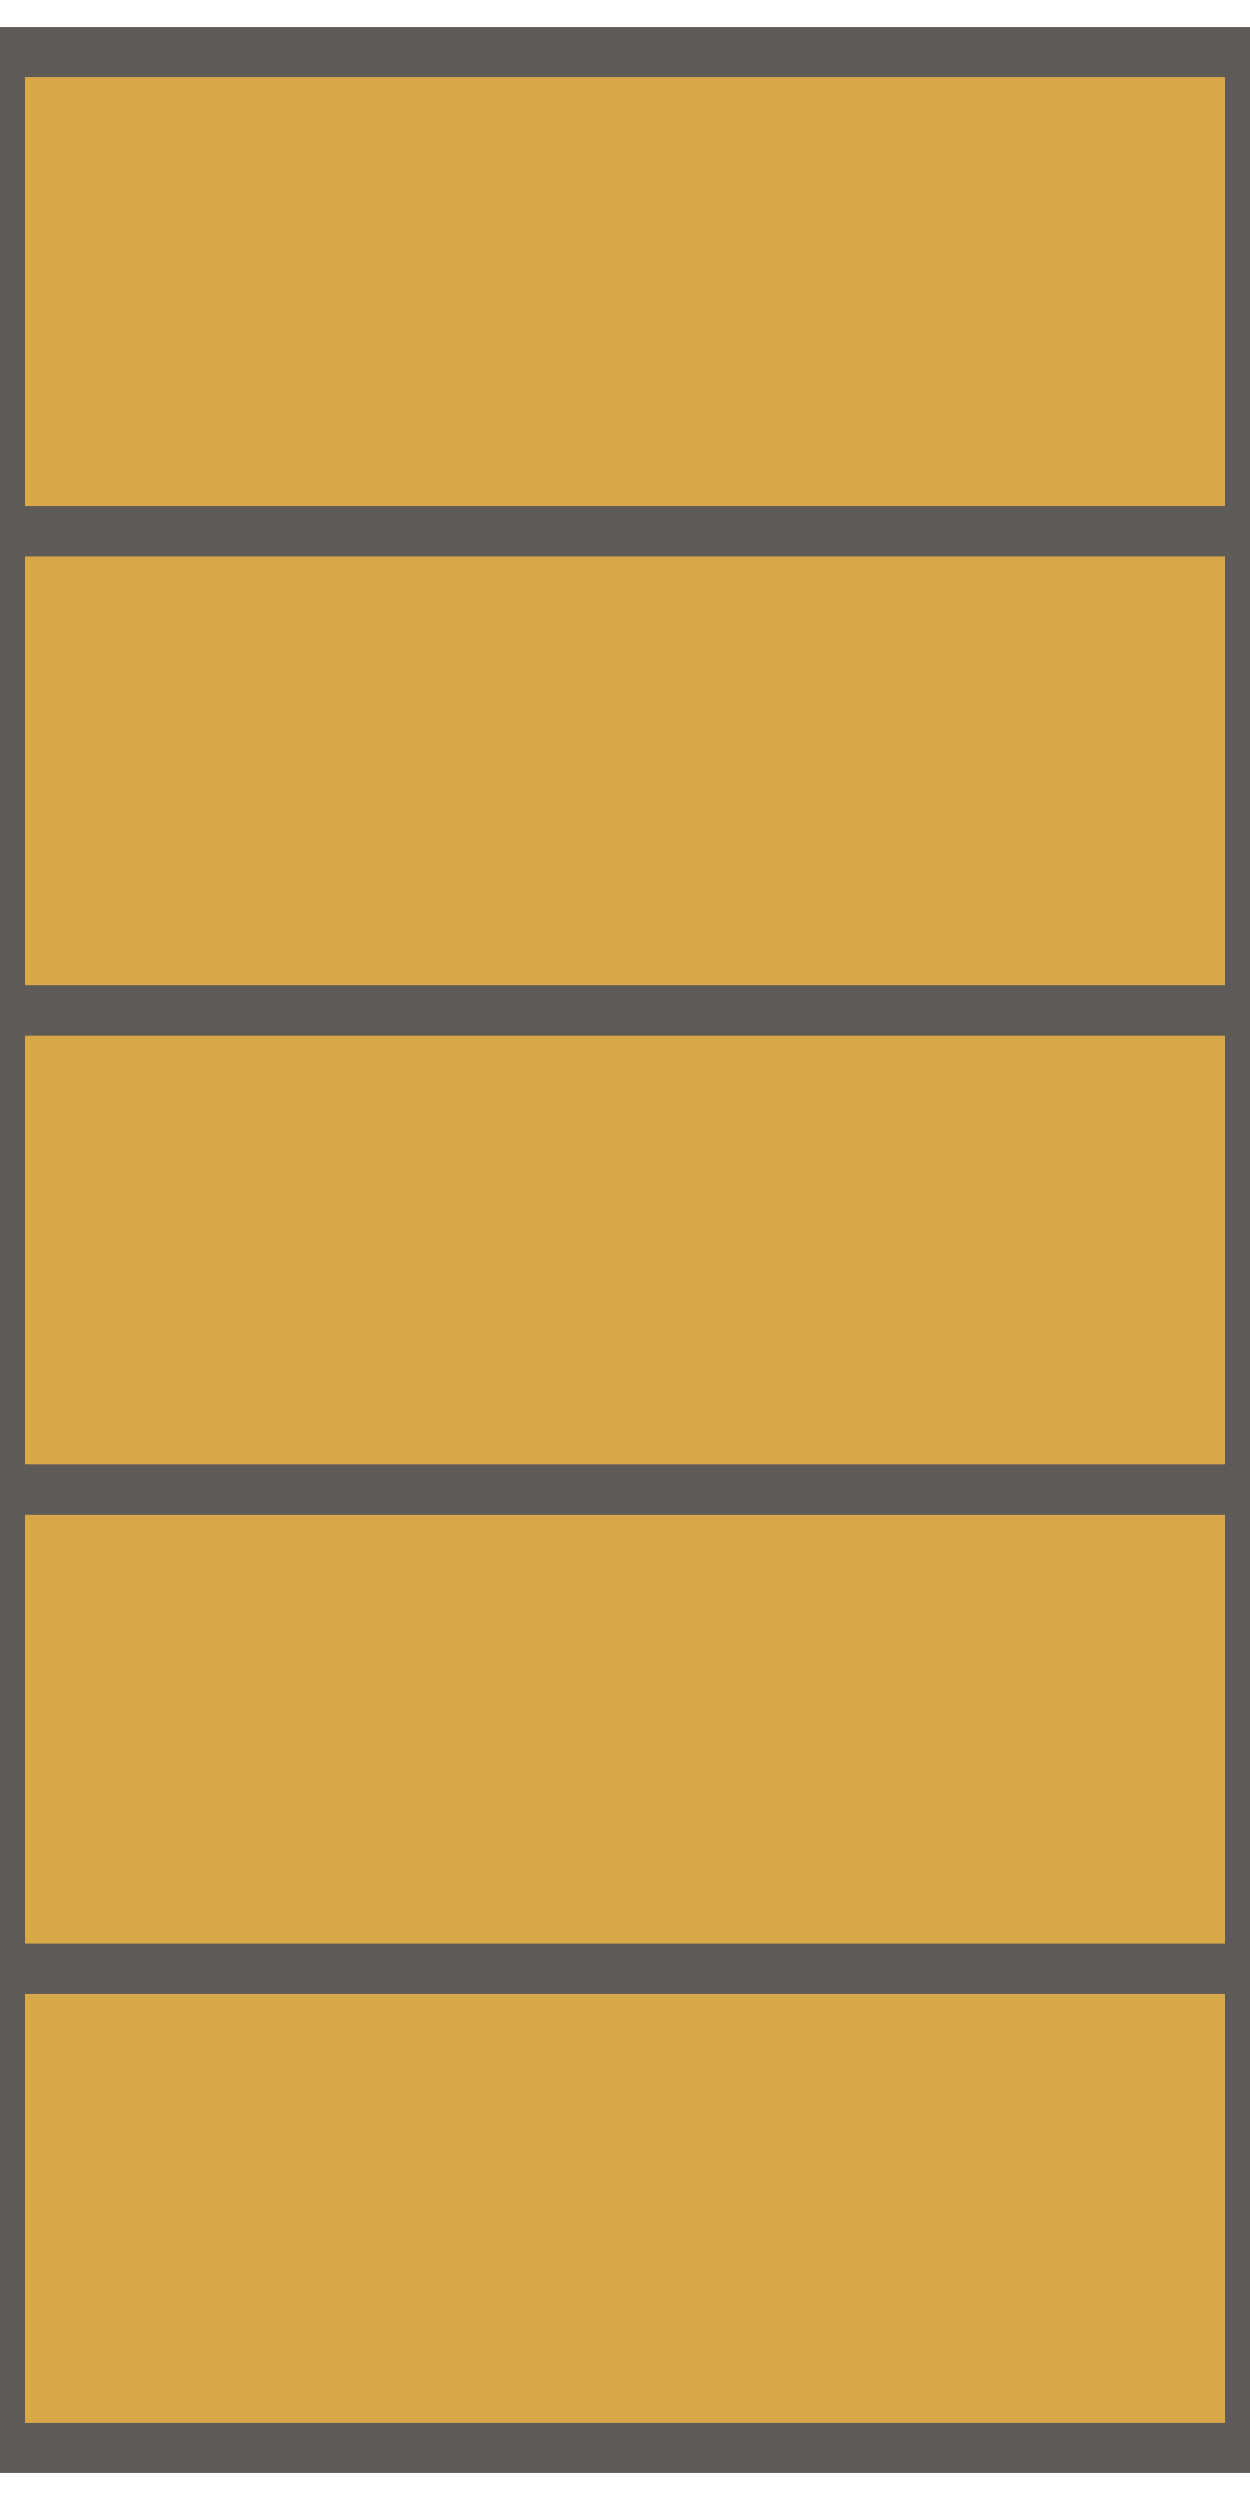
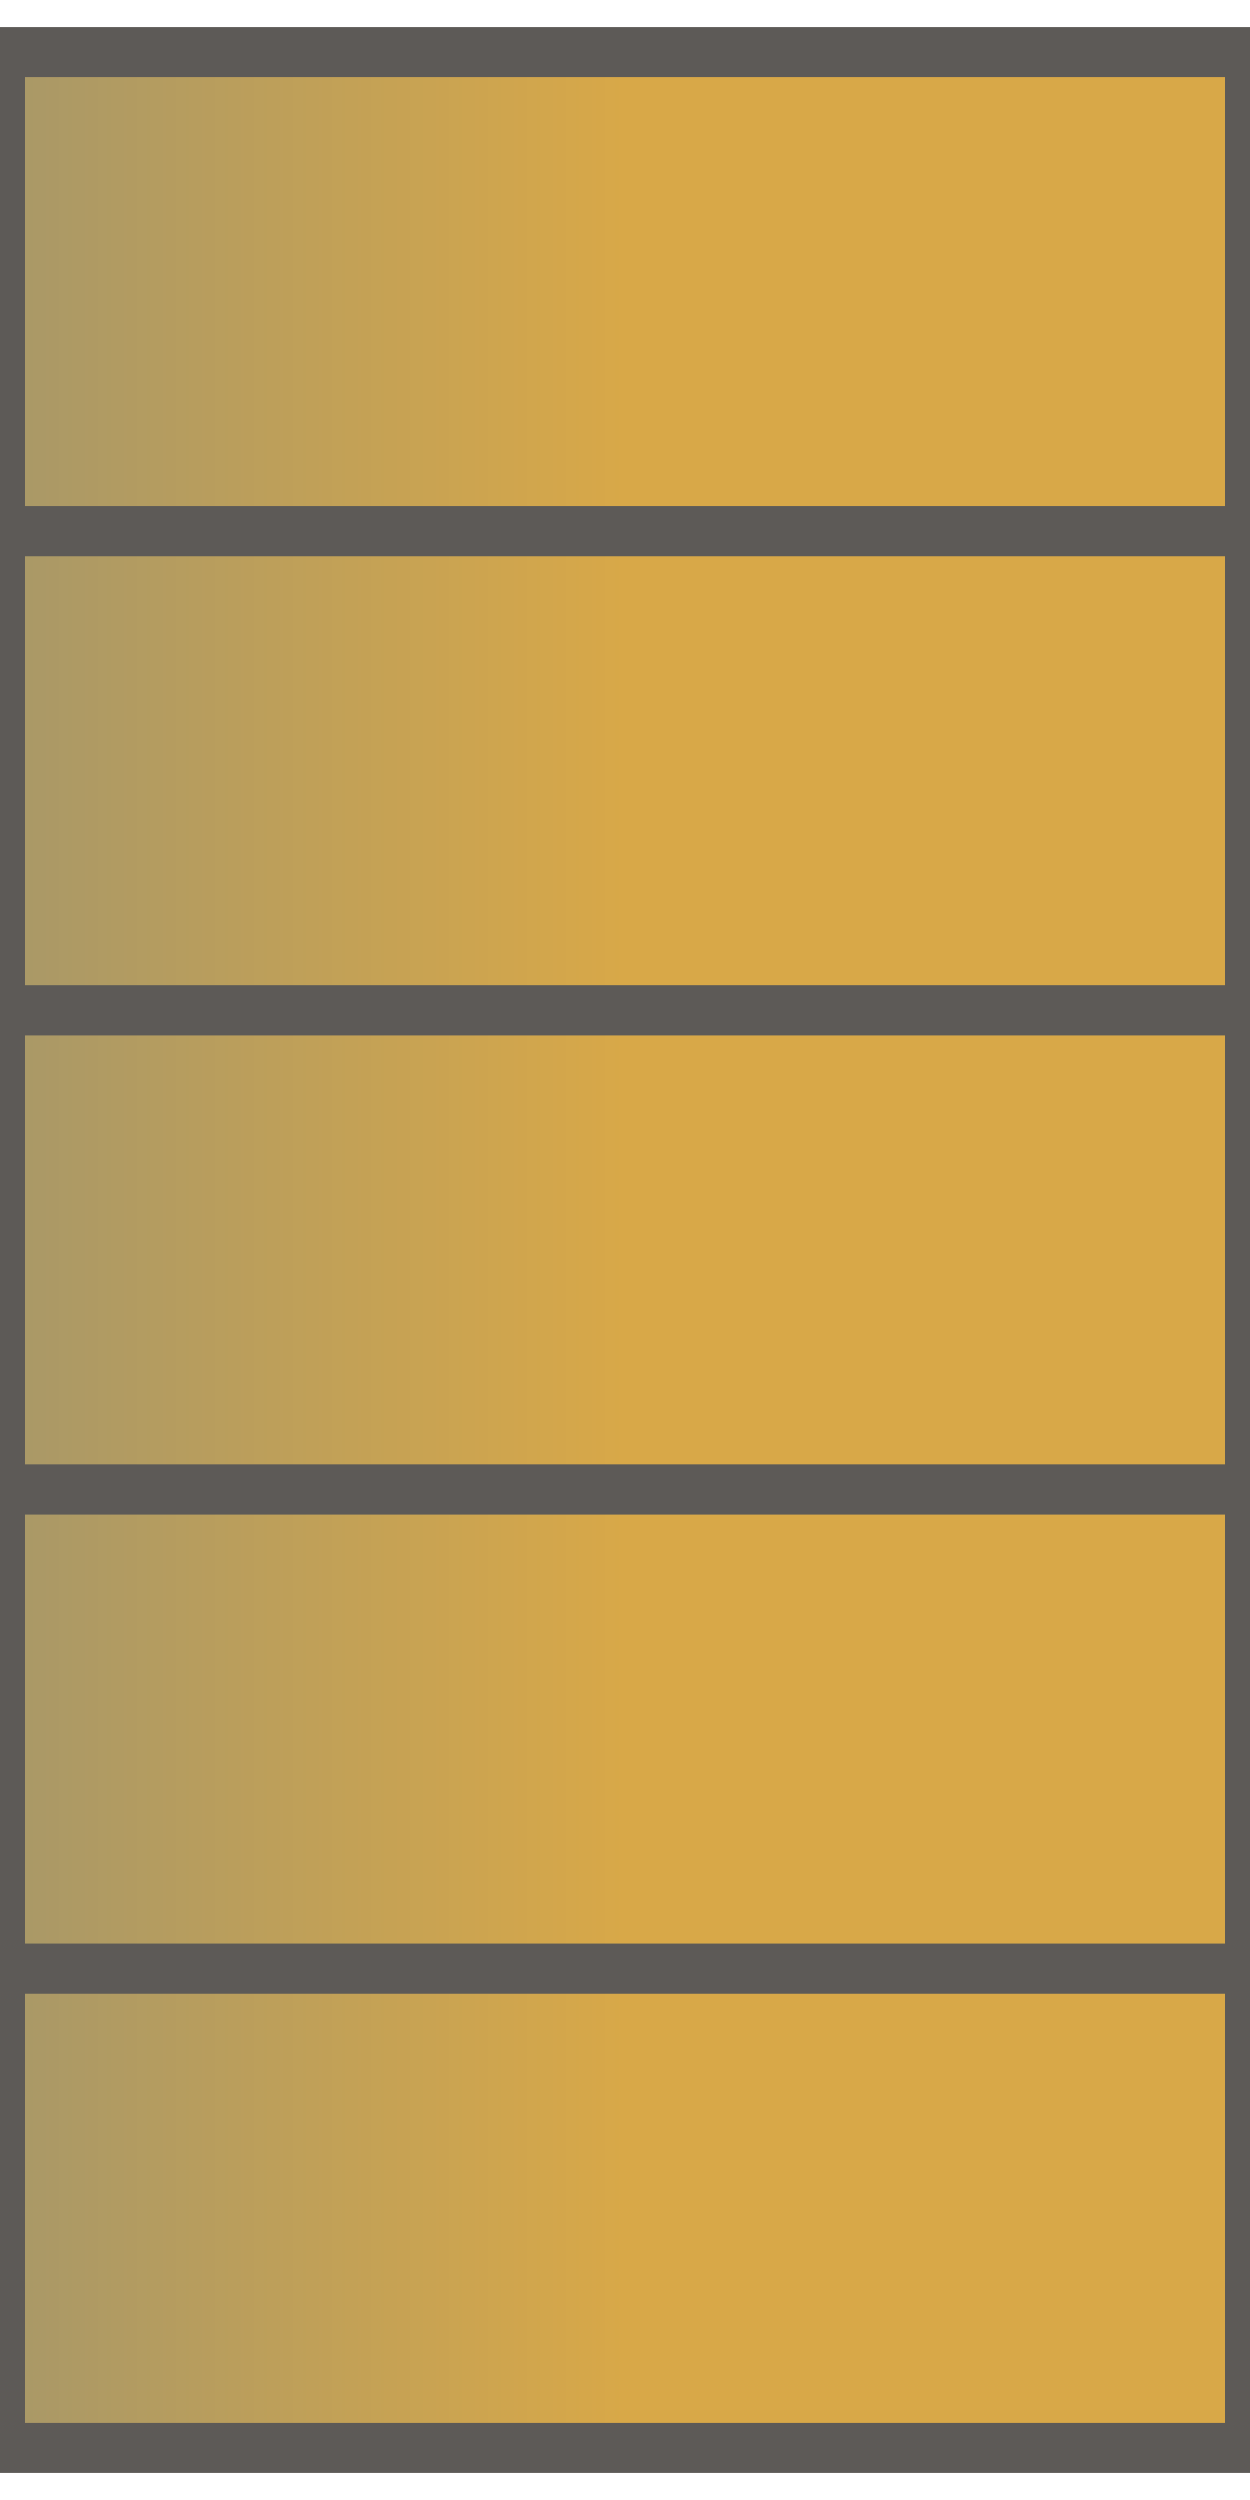
<svg xmlns="http://www.w3.org/2000/svg" width="30" height="60" viewBox="-15.0 -30.0 30 60">
-   <path d="M -15.00 -28.75 H 15.00 V 28.75 H -15.00 Z" fill="#d8a848" />
-   <path d="M -15.00 -28.75 H 15.00 V -17.25 H -15.00 Z" fill="none" stroke="#5d5a57" stroke-width="1.2" />
-   <path d="M -15.00 -17.25 H 15.00 V -5.75 H -15.00 Z" fill="none" stroke="#5d5a57" stroke-width="1.2" />
-   <path d="M -15.00 -5.75 H 15.00 V 5.75 H -15.00 Z" fill="none" stroke="#5d5a57" stroke-width="1.2" />
-   <path d="M -15.00 5.75 H 15.00 V 17.25 H -15.00 Z" fill="none" stroke="#5d5a57" stroke-width="1.2" />
-   <path d="M -15.00 17.25 H 15.00 V 28.75 H -15.00 Z" fill="none" stroke="#5d5a57" stroke-width="1.2" />
+   <defs>
+     <linearGradient id="g_Str3_2_svg_1" gradientUnits="userSpaceOnUse" x1="-15.00" y1="0" x2="15.00" y2="0" spreadMethod="pad">
+       <stop offset="0.00" stop-color="#a89868" />
+       <stop offset="0.50" stop-color="#d8a848" />
+       <stop offset="1.00" stop-color="#d8a848" />
+     </linearGradient>
+   </defs>
+   <defs>
+     <linearGradient id="g_Str3_2_svg_2" gradientUnits="userSpaceOnUse" x1="-15.00" y1="0" x2="15.00" y2="0" spreadMethod="pad">
+       <stop offset="0.00" stop-color="#a89868" />
+       <stop offset="0.50" stop-color="#d8a848" />
+       <stop offset="1.00" stop-color="#d8a848" />
+     </linearGradient>
+   </defs>
+   <defs>
+     <linearGradient id="g_Str3_2_svg_3" gradientUnits="userSpaceOnUse" x1="-15.00" y1="0" x2="15.00" y2="0" spreadMethod="pad">
+       <stop offset="0.00" stop-color="#a89868" />
+       <stop offset="0.50" stop-color="#d8a848" />
+       <stop offset="1.00" stop-color="#d8a848" />
+     </linearGradient>
+   </defs>
+   <defs>
+     <linearGradient id="g_Str3_2_svg_4" gradientUnits="userSpaceOnUse" x1="-15.00" y1="0" x2="15.00" y2="0" spreadMethod="pad">
+       <stop offset="0.00" stop-color="#a89868" />
+       <stop offset="0.50" stop-color="#d8a848" />
+       <stop offset="1.00" stop-color="#d8a848" />
+     </linearGradient>
+   </defs>
+   <defs>
+     <linearGradient id="g_Str3_2_svg_5" gradientUnits="userSpaceOnUse" x1="-15.00" y1="0" x2="15.00" y2="0" spreadMethod="pad">
+       <stop offset="0.00" stop-color="#a89868" />
+       <stop offset="0.50" stop-color="#d8a848" />
+       <stop offset="1.00" stop-color="#d8a848" />
+     </linearGradient>
+   </defs>
+   <defs>
+     <linearGradient id="g_Str3_2_svg_6" gradientUnits="userSpaceOnUse" x1="-15.00" y1="0" x2="15.00" y2="0" spreadMethod="pad">
+       <stop offset="0.00" stop-color="#a89868" />
+       <stop offset="0.50" stop-color="#d8a848" />
+       <stop offset="1.00" stop-color="#d8a848" />
+     </linearGradient>
+   </defs>
+   <path d="M -15.00 -28.75 H 15.00 V -17.25 H -15.00 Z" fill="url(#g_Str3_2_svg_1)" stroke="#5d5a57" stroke-width="1.2" />
+   <path d="M -15.00 -17.25 H 15.00 V -5.75 H -15.00 Z" fill="url(#g_Str3_2_svg_2)" stroke="#5d5a57" stroke-width="1.2" />
+   <path d="M -15.00 -5.75 H 15.00 V 5.75 H -15.00 Z" fill="url(#g_Str3_2_svg_3)" stroke="#5d5a57" stroke-width="1.2" />
+   <path d="M -15.00 5.75 H 15.00 V 17.25 H -15.00 Z" fill="url(#g_Str3_2_svg_4)" stroke="#5d5a57" stroke-width="1.2" />
+   <path d="M -15.00 17.25 H 15.00 V 28.75 H -15.00 Z" fill="url(#g_Str3_2_svg_5)" stroke="#5d5a57" stroke-width="1.2" />
</svg>
